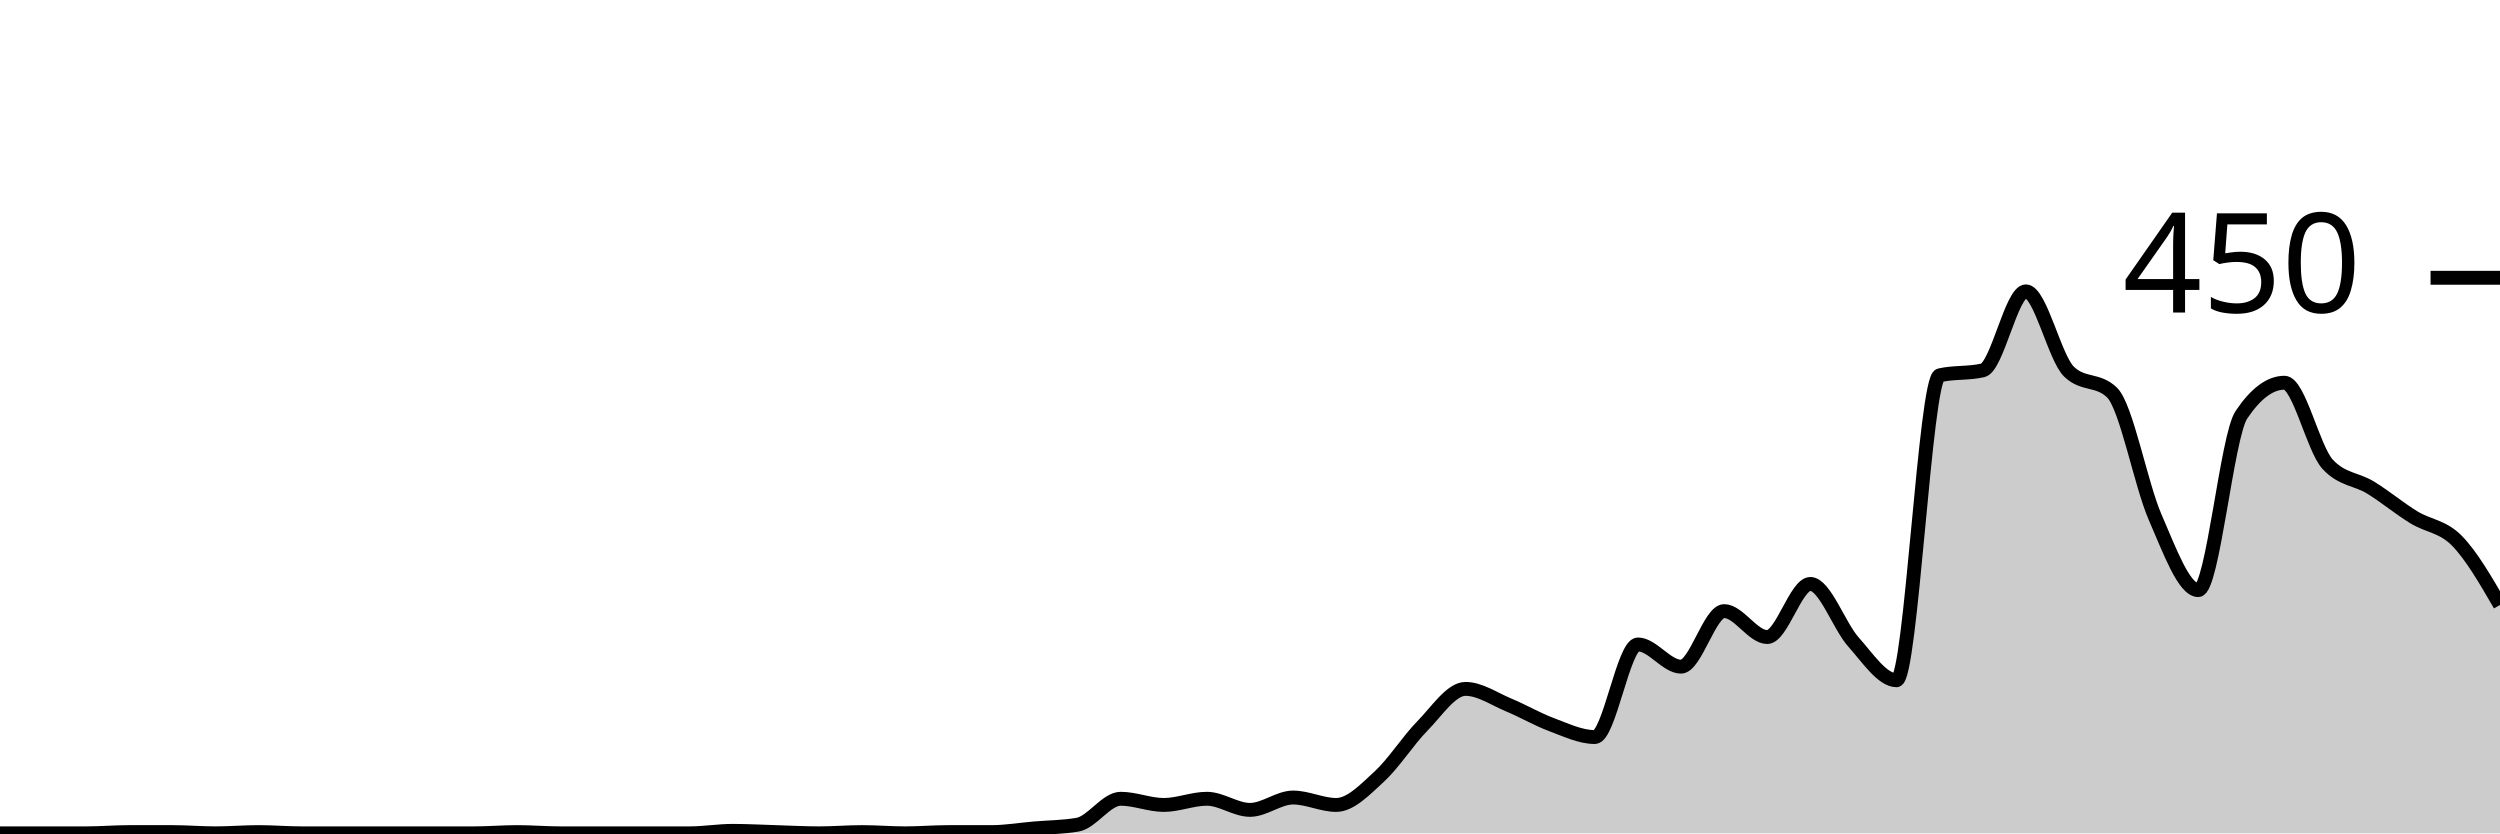
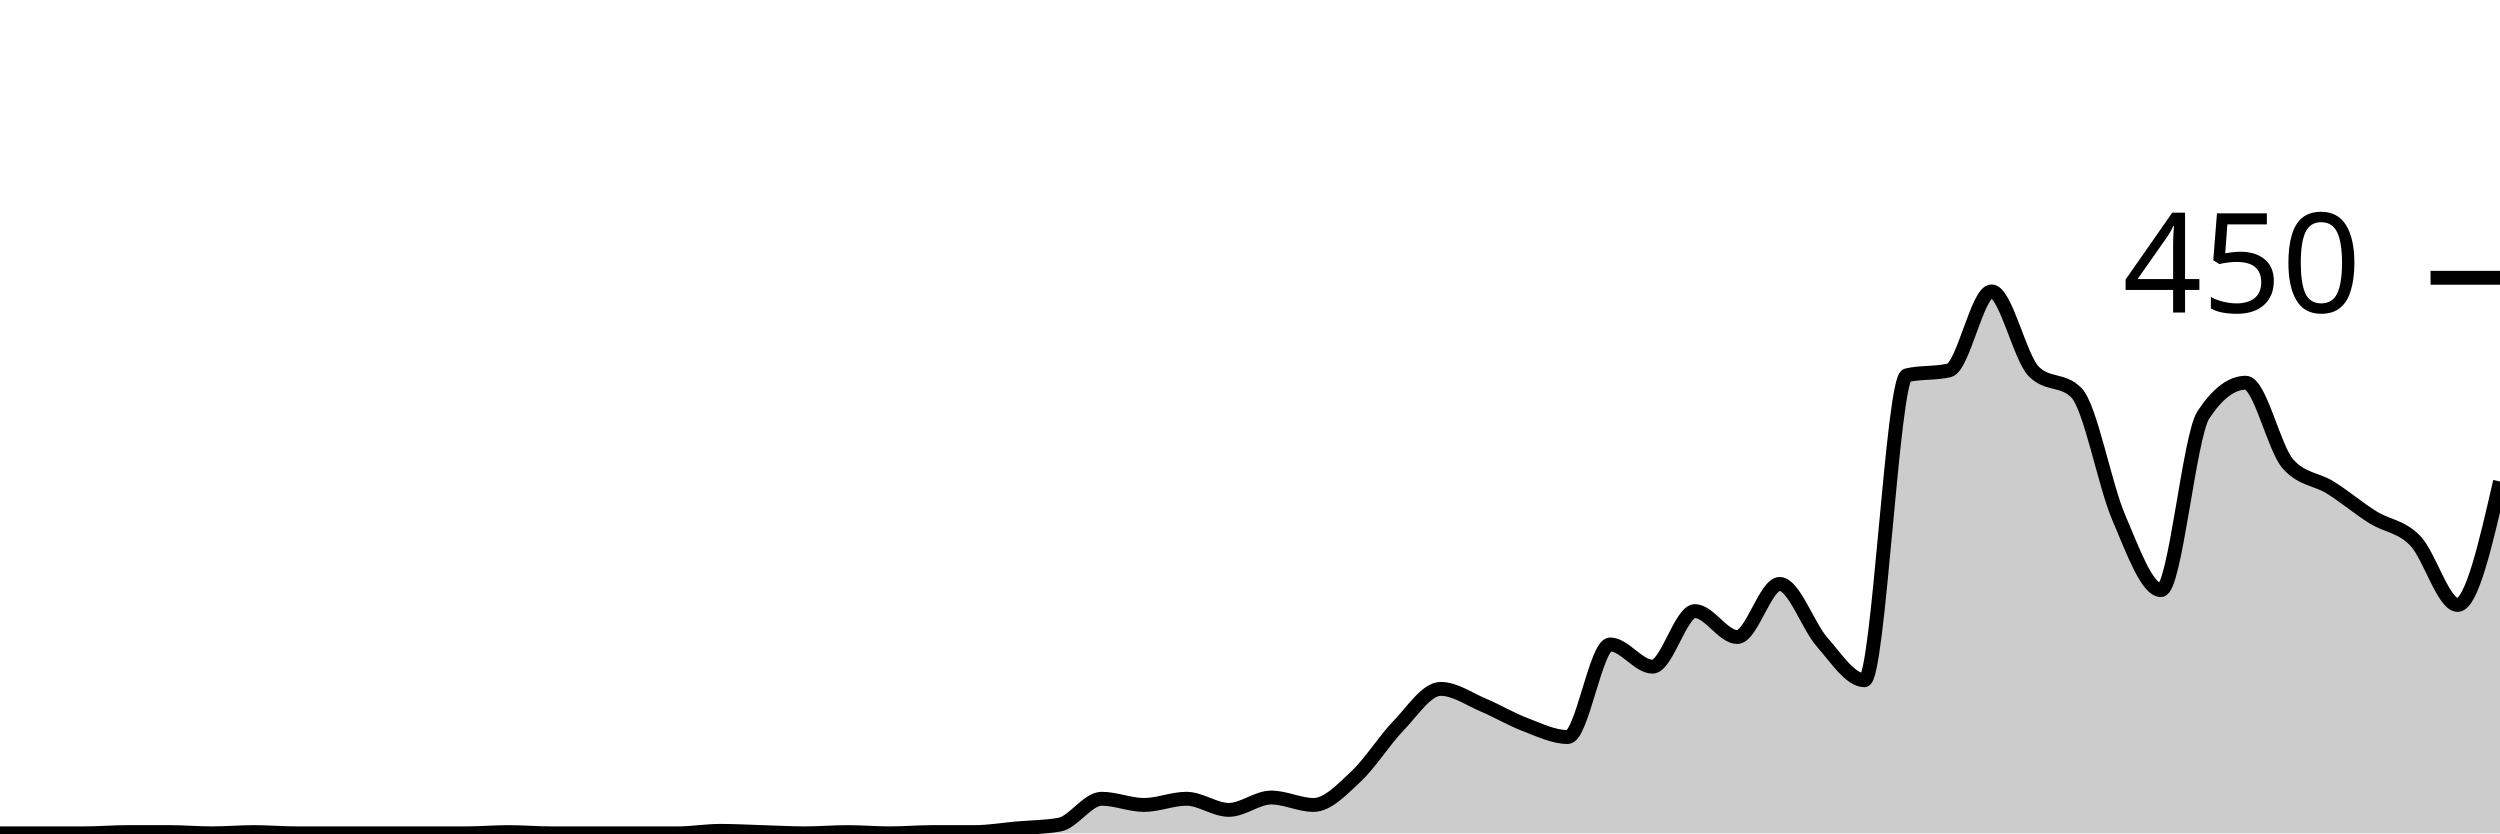
<svg xmlns="http://www.w3.org/2000/svg" viewBox="0 0 180 60">
  <g transform="translate(0,20)">
-     <path class="area" fill="rgba(0, 0, 0, 0.2)" d="M0,40C1.034,40,2.069,40,3.103,40C4.138,40,5.172,40,6.207,40C7.241,40,8.276,39.911,9.31,39.911C10.345,39.911,11.379,39.911,12.414,39.911C13.448,39.911,14.483,40,15.517,40C16.552,40,17.586,39.911,18.621,39.911C19.655,39.911,20.69,40,21.724,40C22.759,40,23.793,40,24.828,40C25.862,40,26.897,40,27.931,40C28.966,40,30,40,31.034,40C32.069,40,33.103,40,34.138,40C35.172,40,36.207,39.911,37.241,39.911C38.276,39.911,39.31,40,40.345,40C41.379,40,42.414,40,43.448,40C44.483,40,45.517,40,46.552,40C47.586,40,48.621,40,49.655,40C50.69,40,51.724,39.822,52.759,39.822C53.793,39.822,54.828,39.881,55.862,39.911C56.897,39.941,57.931,40,58.966,40C60,40,61.034,39.911,62.069,39.911C63.103,39.911,64.138,40,65.172,40C66.207,40,67.241,39.911,68.276,39.911C69.31,39.911,70.345,39.911,71.379,39.911C72.414,39.911,73.448,39.733,74.483,39.644C75.517,39.556,76.552,39.556,77.586,39.378C78.621,39.2,79.655,37.511,80.69,37.511C81.724,37.511,82.759,37.956,83.793,37.956C84.828,37.956,85.862,37.511,86.897,37.511C87.931,37.511,88.966,38.311,90,38.311C91.034,38.311,92.069,37.422,93.103,37.422C94.138,37.422,95.172,37.956,96.207,37.956C97.241,37.956,98.276,36.859,99.31,35.911C100.345,34.963,101.379,33.319,102.414,32.267C103.448,31.215,104.483,29.6,105.517,29.6C106.552,29.6,107.586,30.326,108.621,30.756C109.655,31.185,110.69,31.793,111.724,32.178C112.759,32.563,113.793,33.067,114.828,33.067C115.862,33.067,116.897,26.4,117.931,26.4C118.966,26.4,120,28,121.034,28C122.069,28,123.103,24,124.138,24C125.172,24,126.207,25.867,127.241,25.867C128.276,25.867,129.31,22.044,130.345,22.044C131.379,22.044,132.414,25.067,133.448,26.222C134.483,27.378,135.517,28.978,136.552,28.978C137.586,28.978,138.621,7.259,139.655,7.022C140.69,6.785,141.724,6.904,142.759,6.667C143.793,6.43,144.828,0.978,145.862,0.978C146.897,0.978,147.931,5.748,148.966,6.756C150,7.763,151.034,7.259,152.069,8.267C153.103,9.274,154.138,14.874,155.172,17.244C156.207,19.615,157.241,22.489,158.276,22.489C159.31,22.489,160.345,11.407,161.379,9.867C162.414,8.326,163.448,7.556,164.483,7.556C165.517,7.556,166.552,12.296,167.586,13.422C168.621,14.548,169.655,14.474,170.69,15.111C171.724,15.748,172.759,16.607,173.793,17.244C174.828,17.881,175.862,17.881,176.897,18.933C177.931,19.985,178.966,21.77,180,23.556L180,40C178.966,40,177.931,40,176.897,40C175.862,40,174.828,40,173.793,40C172.759,40,171.724,40,170.69,40C169.655,40,168.621,40,167.586,40C166.552,40,165.517,40,164.483,40C163.448,40,162.414,40,161.379,40C160.345,40,159.31,40,158.276,40C157.241,40,156.207,40,155.172,40C154.138,40,153.103,40,152.069,40C151.034,40,150,40,148.966,40C147.931,40,146.897,40,145.862,40C144.828,40,143.793,40,142.759,40C141.724,40,140.69,40,139.655,40C138.621,40,137.586,40,136.552,40C135.517,40,134.483,40,133.448,40C132.414,40,131.379,40,130.345,40C129.31,40,128.276,40,127.241,40C126.207,40,125.172,40,124.138,40C123.103,40,122.069,40,121.034,40C120,40,118.966,40,117.931,40C116.897,40,115.862,40,114.828,40C113.793,40,112.759,40,111.724,40C110.69,40,109.655,40,108.621,40C107.586,40,106.552,40,105.517,40C104.483,40,103.448,40,102.414,40C101.379,40,100.345,40,99.31,40C98.276,40,97.241,40,96.207,40C95.172,40,94.138,40,93.103,40C92.069,40,91.034,40,90,40C88.966,40,87.931,40,86.897,40C85.862,40,84.828,40,83.793,40C82.759,40,81.724,40,80.69,40C79.655,40,78.621,40,77.586,40C76.552,40,75.517,40,74.483,40C73.448,40,72.414,40,71.379,40C70.345,40,69.31,40,68.276,40C67.241,40,66.207,40,65.172,40C64.138,40,63.103,40,62.069,40C61.034,40,60,40,58.966,40C57.931,40,56.897,40,55.862,40C54.828,40,53.793,40,52.759,40C51.724,40,50.69,40,49.655,40C48.621,40,47.586,40,46.552,40C45.517,40,44.483,40,43.448,40C42.414,40,41.379,40,40.345,40C39.31,40,38.276,40,37.241,40C36.207,40,35.172,40,34.138,40C33.103,40,32.069,40,31.034,40C30,40,28.966,40,27.931,40C26.897,40,25.862,40,24.828,40C23.793,40,22.759,40,21.724,40C20.69,40,19.655,40,18.621,40C17.586,40,16.552,40,15.517,40C14.483,40,13.448,40,12.414,40C11.379,40,10.345,40,9.31,40C8.276,40,7.241,40,6.207,40C5.172,40,4.138,40,3.103,40C2.069,40,1.034,40,0,40Z" />
-     <path class="line" stroke="black" fill="none" d="M0,40C1.034,40,2.069,40,3.103,40C4.138,40,5.172,40,6.207,40C7.241,40,8.276,39.911,9.31,39.911C10.345,39.911,11.379,39.911,12.414,39.911C13.448,39.911,14.483,40,15.517,40C16.552,40,17.586,39.911,18.621,39.911C19.655,39.911,20.69,40,21.724,40C22.759,40,23.793,40,24.828,40C25.862,40,26.897,40,27.931,40C28.966,40,30,40,31.034,40C32.069,40,33.103,40,34.138,40C35.172,40,36.207,39.911,37.241,39.911C38.276,39.911,39.31,40,40.345,40C41.379,40,42.414,40,43.448,40C44.483,40,45.517,40,46.552,40C47.586,40,48.621,40,49.655,40C50.69,40,51.724,39.822,52.759,39.822C53.793,39.822,54.828,39.881,55.862,39.911C56.897,39.941,57.931,40,58.966,40C60,40,61.034,39.911,62.069,39.911C63.103,39.911,64.138,40,65.172,40C66.207,40,67.241,39.911,68.276,39.911C69.31,39.911,70.345,39.911,71.379,39.911C72.414,39.911,73.448,39.733,74.483,39.644C75.517,39.556,76.552,39.556,77.586,39.378C78.621,39.2,79.655,37.511,80.69,37.511C81.724,37.511,82.759,37.956,83.793,37.956C84.828,37.956,85.862,37.511,86.897,37.511C87.931,37.511,88.966,38.311,90,38.311C91.034,38.311,92.069,37.422,93.103,37.422C94.138,37.422,95.172,37.956,96.207,37.956C97.241,37.956,98.276,36.859,99.31,35.911C100.345,34.963,101.379,33.319,102.414,32.267C103.448,31.215,104.483,29.6,105.517,29.6C106.552,29.6,107.586,30.326,108.621,30.756C109.655,31.185,110.69,31.793,111.724,32.178C112.759,32.563,113.793,33.067,114.828,33.067C115.862,33.067,116.897,26.4,117.931,26.4C118.966,26.4,120,28,121.034,28C122.069,28,123.103,24,124.138,24C125.172,24,126.207,25.867,127.241,25.867C128.276,25.867,129.31,22.044,130.345,22.044C131.379,22.044,132.414,25.067,133.448,26.222C134.483,27.378,135.517,28.978,136.552,28.978C137.586,28.978,138.621,7.259,139.655,7.022C140.69,6.785,141.724,6.904,142.759,6.667C143.793,6.43,144.828,0.978,145.862,0.978C146.897,0.978,147.931,5.748,148.966,6.756C150,7.763,151.034,7.259,152.069,8.267C153.103,9.274,154.138,14.874,155.172,17.244C156.207,19.615,157.241,22.489,158.276,22.489C159.31,22.489,160.345,11.407,161.379,9.867C162.414,8.326,163.448,7.556,164.483,7.556C165.517,7.556,166.552,12.296,167.586,13.422C168.621,14.548,169.655,14.474,170.69,15.111C171.724,15.748,172.759,16.607,173.793,17.244C174.828,17.881,175.862,17.881,176.897,18.933C177.931,19.985,178.966,21.77,180,23.556" />
+     <path class="area" fill="rgba(0, 0, 0, 0.2)" d="M0,40C1.017,40,2.034,40,3.051,40C4.068,40,5.085,40,6.102,40C7.119,40,8.136,39.911,9.153,39.911C10.169,39.911,11.186,39.911,12.203,39.911C13.22,39.911,14.237,40,15.254,40C16.271,40,17.288,39.911,18.305,39.911C19.322,39.911,20.339,40,21.356,40C22.373,40,23.39,40,24.407,40C25.424,40,26.441,40,27.458,40C28.475,40,29.492,40,30.508,40C31.525,40,32.542,40,33.559,40C34.576,40,35.593,39.911,36.61,39.911C37.627,39.911,38.644,40,39.661,40C40.678,40,41.695,40,42.712,40C43.729,40,44.746,40,45.763,40C46.78,40,47.797,40,48.814,40C49.831,40,50.847,39.822,51.864,39.822C52.881,39.822,53.898,39.881,54.915,39.911C55.932,39.941,56.949,40,57.966,40C58.983,40,60,39.911,61.017,39.911C62.034,39.911,63.051,40,64.068,40C65.085,40,66.102,39.911,67.119,39.911C68.136,39.911,69.153,39.911,70.169,39.911C71.186,39.911,72.203,39.733,73.22,39.644C74.237,39.556,75.254,39.556,76.271,39.378C77.288,39.2,78.305,37.511,79.322,37.511C80.339,37.511,81.356,37.956,82.373,37.956C83.39,37.956,84.407,37.511,85.424,37.511C86.441,37.511,87.458,38.311,88.475,38.311C89.492,38.311,90.508,37.422,91.525,37.422C92.542,37.422,93.559,37.956,94.576,37.956C95.593,37.956,96.61,36.859,97.627,35.911C98.644,34.963,99.661,33.319,100.678,32.267C101.695,31.215,102.712,29.6,103.729,29.6C104.746,29.6,105.763,30.326,106.78,30.756C107.797,31.185,108.814,31.793,109.831,32.178C110.847,32.563,111.864,33.067,112.881,33.067C113.898,33.067,114.915,26.4,115.932,26.4C116.949,26.4,117.966,28,118.983,28C120,28,121.017,24,122.034,24C123.051,24,124.068,25.867,125.085,25.867C126.102,25.867,127.119,22.044,128.136,22.044C129.153,22.044,130.169,25.067,131.186,26.222C132.203,27.378,133.22,28.978,134.237,28.978C135.254,28.978,136.271,7.259,137.288,7.022C138.305,6.785,139.322,6.904,140.339,6.667C141.356,6.43,142.373,0.978,143.39,0.978C144.407,0.978,145.424,5.748,146.441,6.756C147.458,7.763,148.475,7.259,149.492,8.267C150.508,9.274,151.525,14.874,152.542,17.244C153.559,19.615,154.576,22.489,155.593,22.489C156.61,22.489,157.627,11.407,158.644,9.867C159.661,8.326,160.678,7.556,161.695,7.556C162.712,7.556,163.729,12.296,164.746,13.422C165.763,14.548,166.78,14.474,167.797,15.111C168.814,15.748,169.831,16.607,170.847,17.244C171.864,17.881,172.881,17.881,173.898,18.933C174.915,19.985,175.932,23.556,176.949,23.556C177.966,23.556,178.983,19.111,180,14.667L180,40C178.983,40,177.966,40,176.949,40C175.932,40,174.915,40,173.898,40C172.881,40,171.864,40,170.847,40C169.831,40,168.814,40,167.797,40C166.78,40,165.763,40,164.746,40C163.729,40,162.712,40,161.695,40C160.678,40,159.661,40,158.644,40C157.627,40,156.61,40,155.593,40C154.576,40,153.559,40,152.542,40C151.525,40,150.508,40,149.492,40C148.475,40,147.458,40,146.441,40C145.424,40,144.407,40,143.39,40C142.373,40,141.356,40,140.339,40C139.322,40,138.305,40,137.288,40C136.271,40,135.254,40,134.237,40C133.22,40,132.203,40,131.186,40C130.169,40,129.153,40,128.136,40C127.119,40,126.102,40,125.085,40C124.068,40,123.051,40,122.034,40C121.017,40,120,40,118.983,40C117.966,40,116.949,40,115.932,40C114.915,40,113.898,40,112.881,40C111.864,40,110.847,40,109.831,40C108.814,40,107.797,40,106.78,40C105.763,40,104.746,40,103.729,40C102.712,40,101.695,40,100.678,40C99.661,40,98.644,40,97.627,40C96.61,40,95.593,40,94.576,40C93.559,40,92.542,40,91.525,40C90.508,40,89.492,40,88.475,40C87.458,40,86.441,40,85.424,40C84.407,40,83.39,40,82.373,40C81.356,40,80.339,40,79.322,40C78.305,40,77.288,40,76.271,40C75.254,40,74.237,40,73.22,40C72.203,40,71.186,40,70.169,40C69.153,40,68.136,40,67.119,40C66.102,40,65.085,40,64.068,40C63.051,40,62.034,40,61.017,40C60,40,58.983,40,57.966,40C56.949,40,55.932,40,54.915,40C53.898,40,52.881,40,51.864,40C50.847,40,49.831,40,48.814,40C47.797,40,46.78,40,45.763,40C44.746,40,43.729,40,42.712,40C41.695,40,40.678,40,39.661,40C38.644,40,37.627,40,36.61,40C35.593,40,34.576,40,33.559,40C32.542,40,31.525,40,30.508,40C29.492,40,28.475,40,27.458,40C26.441,40,25.424,40,24.407,40C23.39,40,22.373,40,21.356,40C20.339,40,19.322,40,18.305,40C17.288,40,16.271,40,15.254,40C14.237,40,13.22,40,12.203,40C11.186,40,10.169,40,9.153,40C8.136,40,7.119,40,6.102,40C5.085,40,4.068,40,3.051,40C2.034,40,1.017,40,0,40Z" />
+     <path class="line" stroke="black" fill="none" d="M0,40C1.017,40,2.034,40,3.051,40C4.068,40,5.085,40,6.102,40C7.119,40,8.136,39.911,9.153,39.911C10.169,39.911,11.186,39.911,12.203,39.911C13.22,39.911,14.237,40,15.254,40C16.271,40,17.288,39.911,18.305,39.911C19.322,39.911,20.339,40,21.356,40C22.373,40,23.39,40,24.407,40C25.424,40,26.441,40,27.458,40C28.475,40,29.492,40,30.508,40C31.525,40,32.542,40,33.559,40C34.576,40,35.593,39.911,36.61,39.911C37.627,39.911,38.644,40,39.661,40C40.678,40,41.695,40,42.712,40C43.729,40,44.746,40,45.763,40C46.78,40,47.797,40,48.814,40C49.831,40,50.847,39.822,51.864,39.822C52.881,39.822,53.898,39.881,54.915,39.911C55.932,39.941,56.949,40,57.966,40C58.983,40,60,39.911,61.017,39.911C62.034,39.911,63.051,40,64.068,40C65.085,40,66.102,39.911,67.119,39.911C68.136,39.911,69.153,39.911,70.169,39.911C71.186,39.911,72.203,39.733,73.22,39.644C74.237,39.556,75.254,39.556,76.271,39.378C77.288,39.2,78.305,37.511,79.322,37.511C80.339,37.511,81.356,37.956,82.373,37.956C83.39,37.956,84.407,37.511,85.424,37.511C86.441,37.511,87.458,38.311,88.475,38.311C89.492,38.311,90.508,37.422,91.525,37.422C92.542,37.422,93.559,37.956,94.576,37.956C95.593,37.956,96.61,36.859,97.627,35.911C98.644,34.963,99.661,33.319,100.678,32.267C101.695,31.215,102.712,29.6,103.729,29.6C104.746,29.6,105.763,30.326,106.78,30.756C107.797,31.185,108.814,31.793,109.831,32.178C110.847,32.563,111.864,33.067,112.881,33.067C113.898,33.067,114.915,26.4,115.932,26.4C116.949,26.4,117.966,28,118.983,28C120,28,121.017,24,122.034,24C123.051,24,124.068,25.867,125.085,25.867C126.102,25.867,127.119,22.044,128.136,22.044C129.153,22.044,130.169,25.067,131.186,26.222C132.203,27.378,133.22,28.978,134.237,28.978C135.254,28.978,136.271,7.259,137.288,7.022C138.305,6.785,139.322,6.904,140.339,6.667C141.356,6.43,142.373,0.978,143.39,0.978C144.407,0.978,145.424,5.748,146.441,6.756C147.458,7.763,148.475,7.259,149.492,8.267C150.508,9.274,151.525,14.874,152.542,17.244C153.559,19.615,154.576,22.489,155.593,22.489C156.61,22.489,157.627,11.407,158.644,9.867C159.661,8.326,160.678,7.556,161.695,7.556C162.712,7.556,163.729,12.296,164.746,13.422C165.763,14.548,166.78,14.474,167.797,15.111C168.814,15.748,169.831,16.607,170.847,17.244C171.864,17.881,172.881,17.881,173.898,18.933C174.915,19.985,175.932,23.556,176.949,23.556C177.966,23.556,178.983,19.111,180,14.667" />
    <path class="axis-ceiling" stroke-width="1" stroke="black" fill="none" d="M175,0L180,0" />
    <text class="axis-ceiling-label" font-family="sans-serif" text-anchor="end" font-size="10px" x="170" y="2.5">450</text>
  </g>
</svg>
